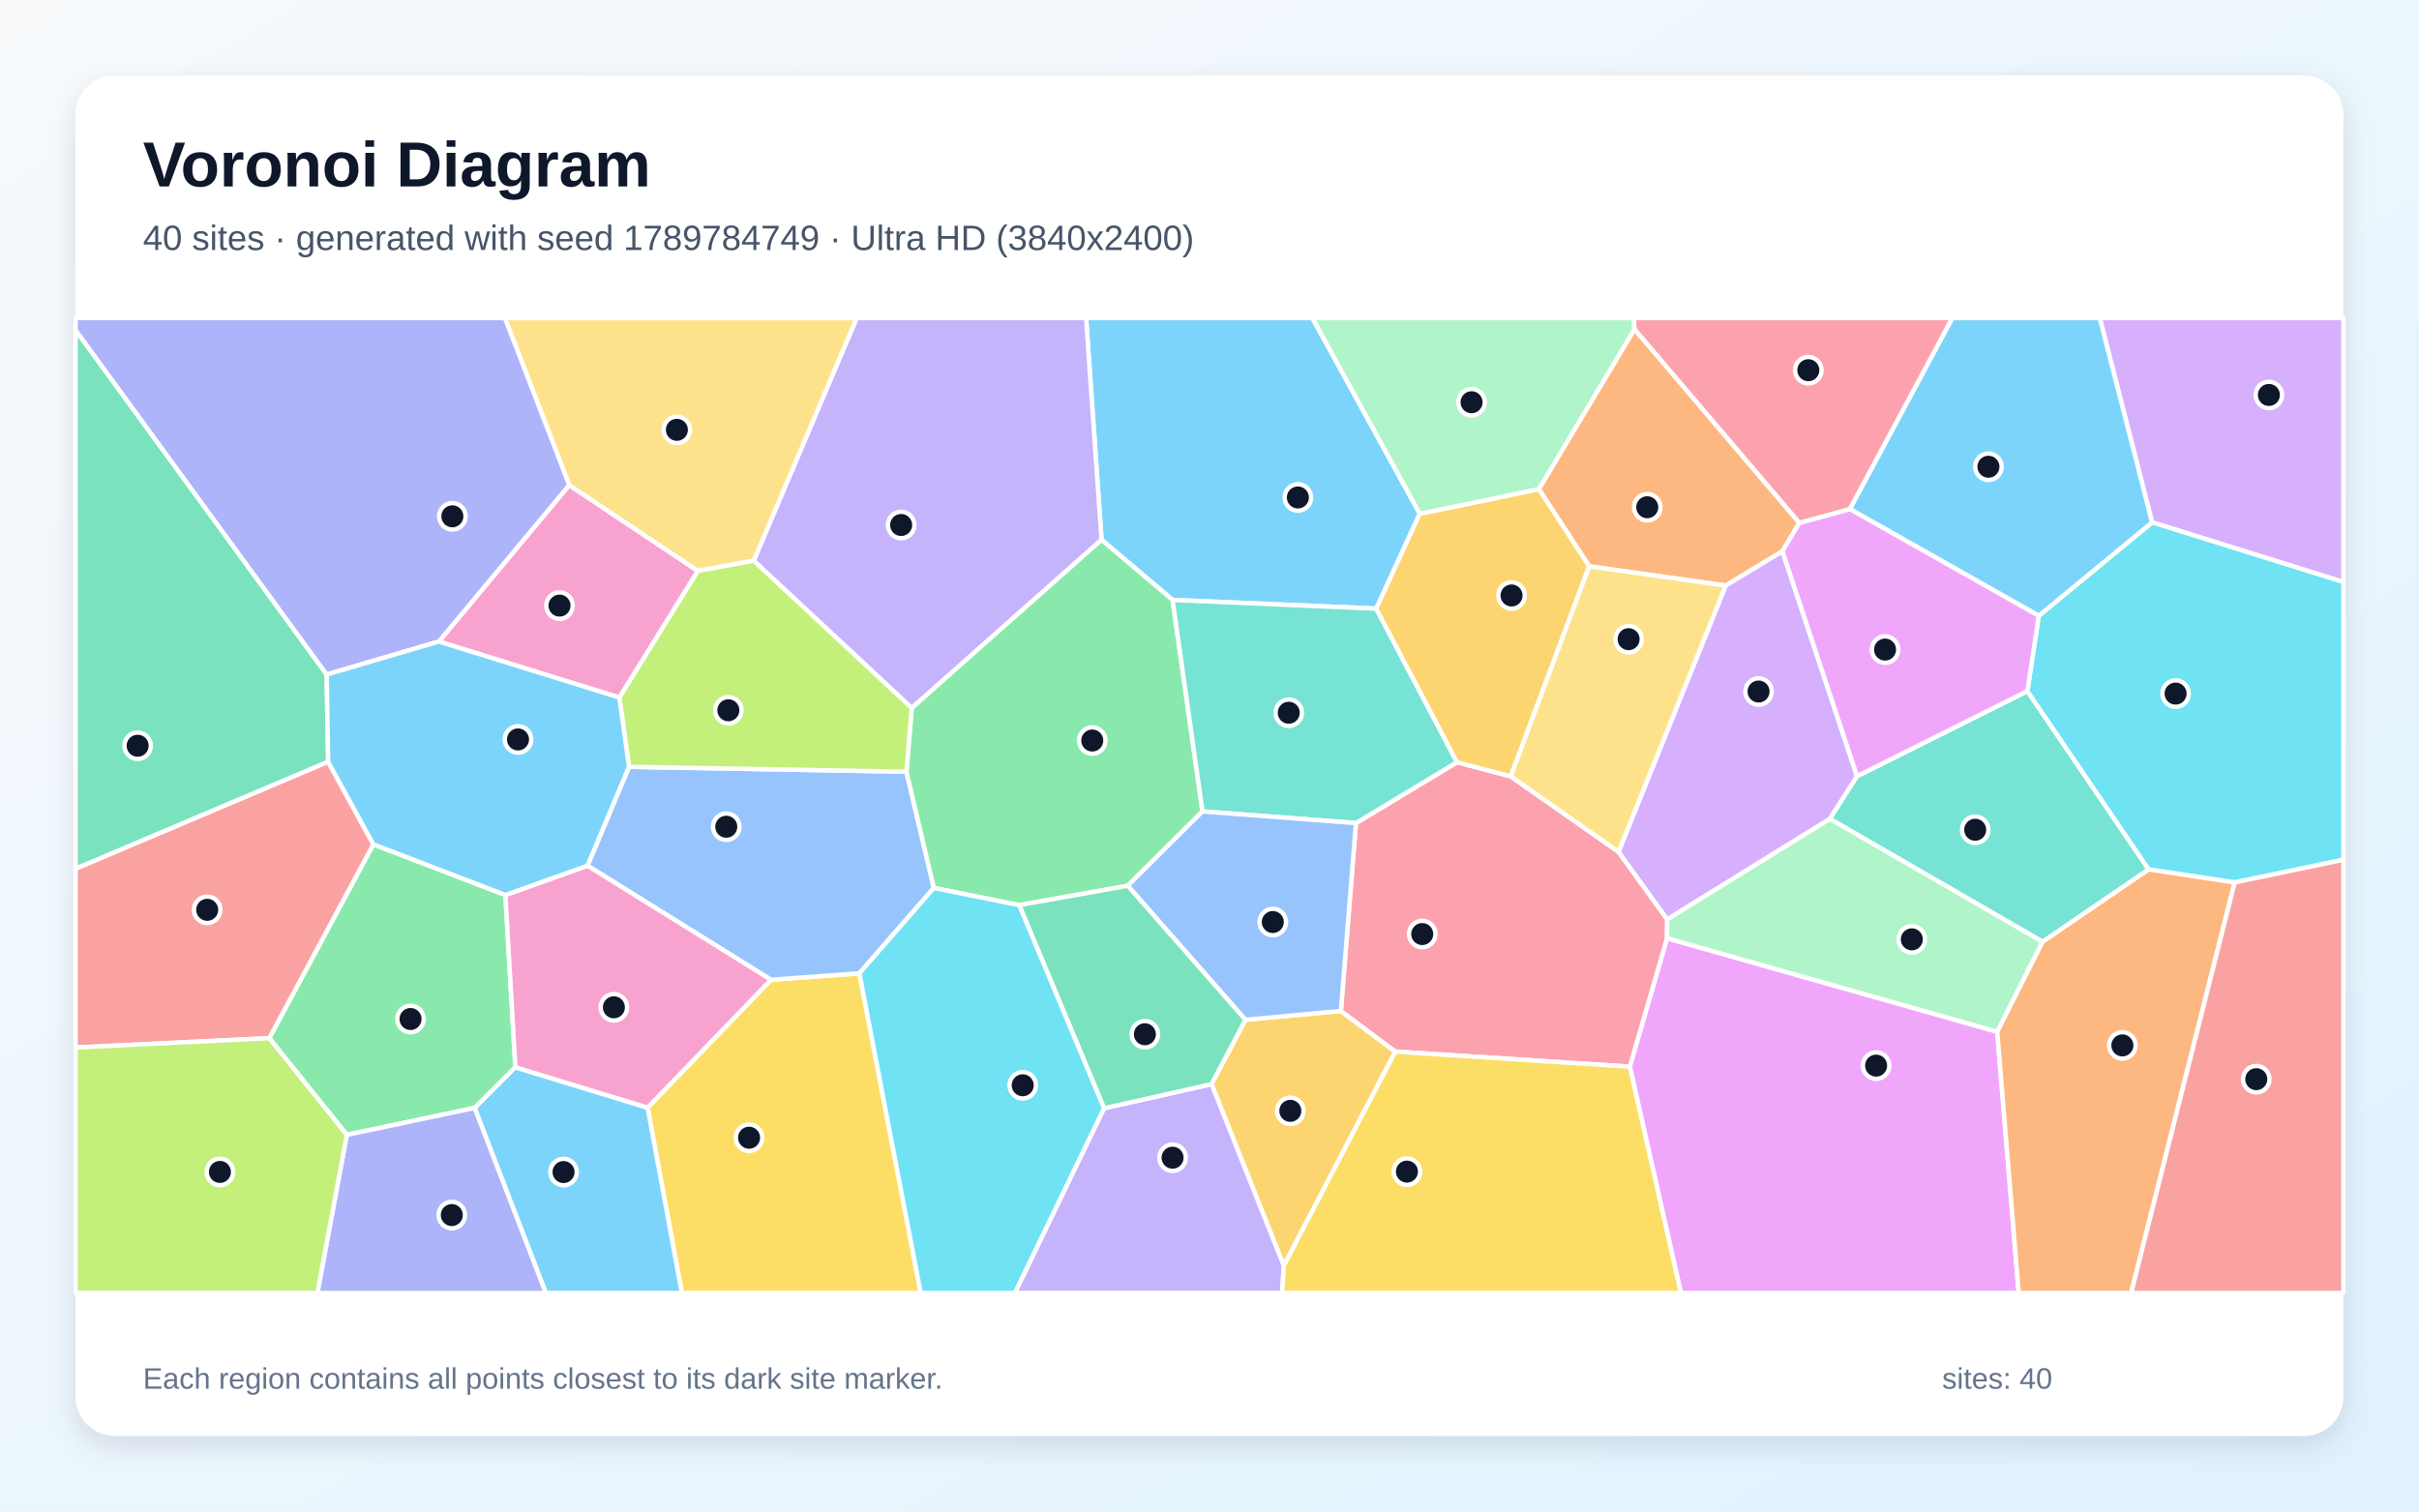
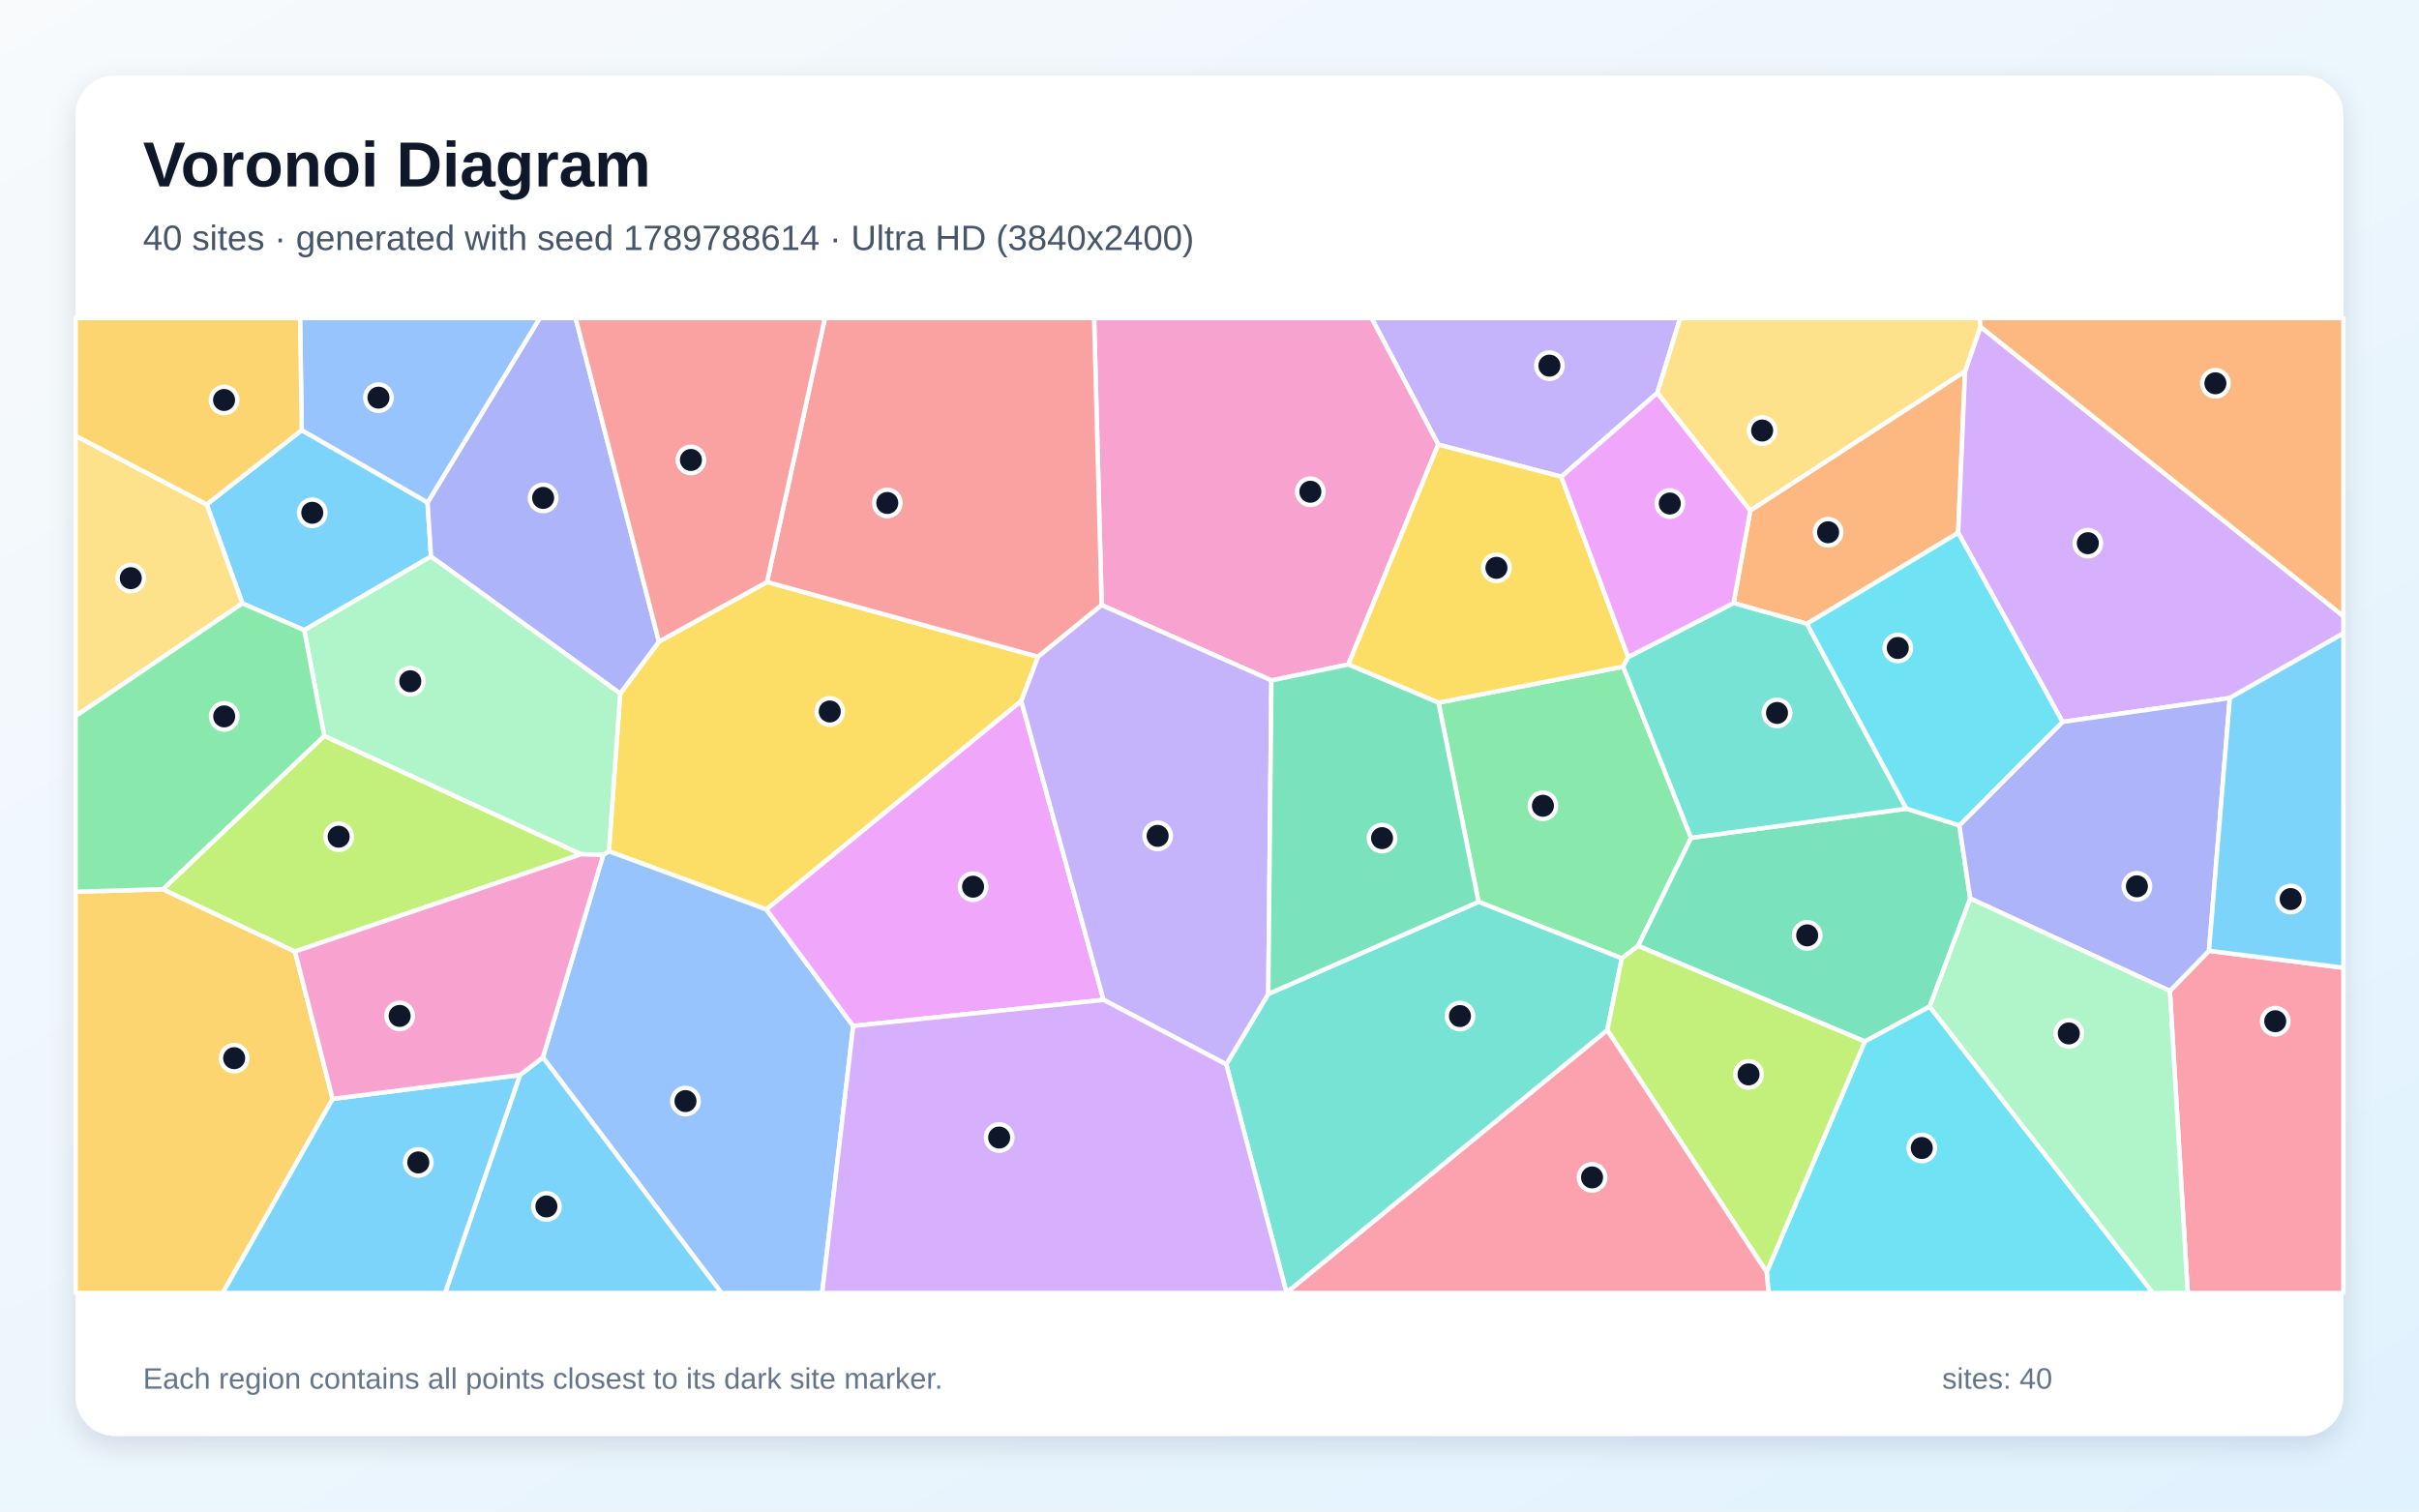
<svg xmlns="http://www.w3.org/2000/svg" width="3840" height="2400" viewBox="0 0 3840 2400" role="img" aria-labelledby="title description">
  <defs>
    <linearGradient id="background" x1="0" y1="0" x2="1" y2="1">
      <stop stop-color="#F8FAFC" />
      <stop offset="1" stop-color="#E0F2FE" />
    </linearGradient>
    <filter id="shadow" x="-5%" y="-5%" width="110%" height="110%">
      <feDropShadow dx="0" dy="15" stdDeviation="22" flood-color="#0F172A" flood-opacity=".12" />
    </filter>
  </defs>
  <rect width="3840" height="2400" fill="url(#background)" />
  <rect x="120" y="120" width="3600" height="2160" rx="63" fill="#FFFFFF" filter="url(#shadow)" />
  <g font-family="Arial, sans-serif">
    <text x="227" y="296" font-size="101" font-weight="700" fill="#0F172A">Voronoi Diagram</text>
-     <text x="227" y="397" font-size="56" fill="#475569">40 sites · generated with seed 1789784749 · Ultra HD (3840x2400)</text>
+     <text x="227" y="397" font-size="56" fill="#475569">40 sites · generated with seed 1789788614 · Ultra HD (3840x2400)</text>
  </g>
  <g stroke="#FFFFFF" stroke-width="7" stroke-linejoin="round">
-     <polygon points="2253.8,815.7 2184.7,966.4 1861.4,952.6 1748.6,857.1 1724.1,505.0 2083.4,505.0" fill="#38BDF8" fill-opacity="0.65" />
-     <polygon points="1447.3,1124.3 1196.4,890.3 1359.9,505.0 1724.1,505.0 1748.6,857.1" fill="#A78BFA" fill-opacity="0.65" />
-     <polygon points="983.2,1107.6 696.6,1018.6 903.6,770.2 1107.9,906.5" fill="#F472B6" fill-opacity="0.65" />
-     <polygon points="2594.6,522.5 2856.4,830.2 2829.3,875.5 2739.4,929.8 2522.7,899.2 2442.8,776.6" fill="#FB923C" fill-opacity="0.65" />
-     <polygon points="1028.0,1758.7 1223.9,1555.7 1364.2,1545.4 1461.6,2053.0 1082.4,2053.0" fill="#FACC15" fill-opacity="0.65" />
-     <polygon points="802.3,1421.1 818.1,1694.6 753.6,1759.1 550.5,1801.9 427.4,1648.4 592.7,1340.6" fill="#4ADE80" fill-opacity="0.65" />
-     <polygon points="2947.7,1232.6 3218.3,1097.3 3410.9,1380.5 3242.5,1495.4 2904.6,1300.1" fill="#2DD4BF" fill-opacity="0.65" />
-     <polygon points="998.5,1217.5 1438.9,1225.3 1482.4,1409.9 1364.2,1545.4 1223.9,1555.7 932.6,1374.5" fill="#60A5FA" fill-opacity="0.65" />
-     <polygon points="2587.2,1693.7 2646.3,1489.7 3170.5,1638.2 3204.6,2053.0 2668.3,2053.0" fill="#E879F9" fill-opacity="0.65" />
-     <polygon points="520.9,1209.6 120.0,1379.5 120.0,524.2 518.6,1071.0" fill="#34D399" fill-opacity="0.65" />
-     <polygon points="120.0,1663.3 120.0,1379.5 520.9,1209.6 592.7,1340.6 427.4,1648.4" fill="#F87171" fill-opacity="0.65" />
-     <polygon points="550.5,1801.9 753.6,1759.1 866.7,2053.0 503.8,2053.0" fill="#818CF8" fill-opacity="0.65" />
-     <polygon points="2037.9,2009.8 1923.2,1721.4 1977.0,1619.2 2128.5,1605.2 2215.0,1669.7" fill="#FBBF24" fill-opacity="0.65" />
-     <polygon points="120.0,1663.3 427.4,1648.4 550.5,1801.9 503.8,2053.0 120.0,2053.0" fill="#A3E635" fill-opacity="0.65" />
-     <polygon points="3416.3,829.4 3333.2,505.0 3720.0,505.0 3720.0,924.2" fill="#C084FC" fill-opacity="0.65" />
-     <polygon points="2215.0,1669.7 2128.5,1605.2 2152.5,1306.9 2312.9,1210.2 2398.2,1232.7 2569.3,1352.5 2646.6,1459.6 2646.3,1489.7 2587.2,1693.7" fill="#FB7185" fill-opacity="0.65" />
-     <polygon points="3547.4,1401.2 3410.9,1380.5 3218.3,1097.3 3236.4,977.8 3416.3,829.4 3720.0,924.2 3720.0,1365.1" fill="#22D3EE" fill-opacity="0.65" />
-     <polygon points="3170.5,1638.2 2646.3,1489.7 2646.6,1459.6 2904.6,1300.1 3242.5,1495.4" fill="#86EFAC" fill-opacity="0.65" />
-     <polygon points="1107.9,906.5 903.6,770.2 801.5,505.0 1359.9,505.0 1196.4,890.3" fill="#FCD34D" fill-opacity="0.65" />
-     <polygon points="3416.3,829.4 3236.4,977.8 2936.4,808.2 3099.1,505.0 3333.2,505.0" fill="#38BDF8" fill-opacity="0.65" />
-     <polygon points="753.6,1759.1 818.1,1694.6 1028.0,1758.7 1082.4,2053.0 866.7,2053.0" fill="#38BDF8" fill-opacity="0.65" />
-     <polygon points="1752.6,1759.7 1923.2,1721.4 2037.9,2009.8 2035.3,2053.0 1610.9,2053.0" fill="#A78BFA" fill-opacity="0.65" />
-     <polygon points="818.1,1694.6 802.3,1421.1 932.6,1374.5 1223.9,1555.7 1028.0,1758.7" fill="#F472B6" fill-opacity="0.65" />
-     <polygon points="3170.5,1638.2 3242.5,1495.4 3410.9,1380.5 3547.4,1401.2 3383.1,2053.0 3204.6,2053.0" fill="#FB923C" fill-opacity="0.65" />
-     <polygon points="2037.9,2009.8 2215.0,1669.7 2587.2,1693.7 2668.3,2053.0 2035.3,2053.0" fill="#FACC15" fill-opacity="0.65" />
-     <polygon points="1908.9,1288.4 1790.2,1406.4 1617.9,1437.2 1482.4,1409.9 1438.9,1225.3 1447.3,1124.3 1748.6,857.1 1861.4,952.6" fill="#4ADE80" fill-opacity="0.65" />
-     <polygon points="2312.9,1210.2 2152.5,1306.9 1908.9,1288.4 1861.4,952.6 2184.7,966.4" fill="#2DD4BF" fill-opacity="0.65" />
-     <polygon points="2152.5,1306.9 2128.5,1605.2 1977.0,1619.2 1790.2,1406.4 1908.9,1288.4" fill="#60A5FA" fill-opacity="0.65" />
-     <polygon points="2936.4,808.2 3236.4,977.8 3218.3,1097.3 2947.7,1232.6 2829.3,875.5 2856.4,830.2" fill="#E879F9" fill-opacity="0.65" />
-     <polygon points="1752.6,1759.7 1617.9,1437.2 1790.2,1406.4 1977.0,1619.2 1923.2,1721.4" fill="#34D399" fill-opacity="0.65" />
-     <polygon points="3547.4,1401.2 3720.0,1365.1 3720.0,2053.0 3383.1,2053.0" fill="#F87171" fill-opacity="0.65" />
-     <polygon points="903.6,770.2 696.6,1018.6 518.6,1071.0 120.0,524.2 120.0,505.0 801.5,505.0" fill="#818CF8" fill-opacity="0.65" />
-     <polygon points="2398.2,1232.7 2312.9,1210.2 2184.7,966.4 2253.8,815.7 2442.8,776.6 2522.7,899.2" fill="#FBBF24" fill-opacity="0.65" />
-     <polygon points="1438.9,1225.3 998.5,1217.5 983.2,1107.6 1107.9,906.5 1196.4,890.3 1447.3,1124.3" fill="#A3E635" fill-opacity="0.65" />
-     <polygon points="2646.6,1459.6 2569.3,1352.5 2739.4,929.8 2829.3,875.5 2947.7,1232.6 2904.6,1300.1" fill="#C084FC" fill-opacity="0.65" />
-     <polygon points="2936.4,808.2 2856.4,830.2 2594.6,522.5 2593.0,505.0 3099.1,505.0" fill="#FB7185" fill-opacity="0.65" />
-     <polygon points="1364.2,1545.4 1482.4,1409.9 1617.9,1437.2 1752.6,1759.7 1610.9,2053.0 1461.6,2053.0" fill="#22D3EE" fill-opacity="0.65" />
-     <polygon points="2594.6,522.5 2442.8,776.6 2253.8,815.7 2083.4,505.0 2593.0,505.0" fill="#86EFAC" fill-opacity="0.65" />
-     <polygon points="2569.3,1352.5 2398.2,1232.7 2522.7,899.2 2739.4,929.8" fill="#FCD34D" fill-opacity="0.65" />
-     <polygon points="998.5,1217.5 932.6,1374.5 802.3,1421.1 592.7,1340.6 520.9,1209.6 518.6,1071.0 696.6,1018.6 983.2,1107.6" fill="#38BDF8" fill-opacity="0.65" />
+     <polygon points="479.0,683.0 678.7,797.8 684.2,883.6 483.0,1000.6 384.8,958.1 328.1,800.9" fill="#38BDF8" fill-opacity="0.65" />
+     <polygon points="2630.9,623.9 2478.5,757.0 2283.1,705.9 2177.2,505.0 2667.2,505.0" fill="#A78BFA" fill-opacity="0.65" />
+     <polygon points="2140.4,1055.1 2018.3,1080.4 1748.8,960.8 1736.8,505.0 2177.2,505.0 2283.1,705.9" fill="#F472B6" fill-opacity="0.65" />
+     <polygon points="3119.4,589.4 3108.5,846.0 2868.4,990.5 2751.9,957.6 2778.5,810.5" fill="#FB923C" fill-opacity="0.65" />
+     <polygon points="984.5,1101.2 1046.0,1018.8 1217.6,924.1 1647.9,1042.8 1621.2,1113.2 1216.6,1444.1 966.5,1351.6" fill="#FACC15" fill-opacity="0.65" />
+     <polygon points="2684.5,1330.3 2600.4,1501.9 2574.5,1521.7 2347.1,1432.0 2283.5,1115.7 2576.7,1058.5" fill="#4ADE80" fill-opacity="0.65" />
+     <polygon points="2042.3,2052.6 1946.6,1690.0 2013.3,1578.2 2347.1,1432.0 2574.5,1521.7 2551.5,1635.8" fill="#2DD4BF" fill-opacity="0.65" />
+     <polygon points="861.8,1678.9 957.6,1357.4 966.5,1351.6 1216.6,1444.1 1354.4,1629.0 1305.1,2053.0 1145.3,2053.0" fill="#60A5FA" fill-opacity="0.65" />
+     <polygon points="1354.4,1629.0 1216.6,1444.1 1621.2,1113.2 1751.8,1587.6" fill="#E879F9" fill-opacity="0.65" />
+     <polygon points="3110.3,1310.5 3127.6,1426.6 3063.2,1598.3 2960.3,1653.7 2600.4,1501.9 2684.5,1330.3 3026.3,1284.0" fill="#34D399" fill-opacity="0.65" />
+     <polygon points="1647.9,1042.8 1217.6,924.1 1309.5,505.0 1736.8,505.0 1748.8,960.8" fill="#F87171" fill-opacity="0.65" />
+     <polygon points="1046.0,1018.8 984.5,1101.2 684.2,883.6 678.7,797.8 856.9,505.0 913.8,505.0" fill="#818CF8" fill-opacity="0.65" />
+     <polygon points="120.0,1415.9 258.6,1411.9 468.3,1510.8 528.1,1744.8 353.6,2053.0 120.0,2053.0" fill="#FBBF24" fill-opacity="0.65" />
+     <polygon points="468.3,1510.8 258.6,1411.9 514.7,1168.4 922.6,1356.3" fill="#A3E635" fill-opacity="0.65" />
+     <polygon points="3539.7,1108.3 3274.1,1146.2 3108.5,846.0 3119.4,589.4 3143.8,518.8 3720.0,978.3 3720.0,1005.6" fill="#C084FC" fill-opacity="0.65" />
+     <polygon points="3444.5,1573.4 3506.6,1509.7 3720.0,1536.6 3720.0,2053.0 3472.9,2053.0" fill="#FB7185" fill-opacity="0.65" />
+     <polygon points="2804.5,2019.9 2960.3,1653.7 3063.2,1598.3 3417.8,2053.0 2807.5,2053.0" fill="#22D3EE" fill-opacity="0.65" />
+     <polygon points="957.6,1357.4 922.6,1356.3 514.7,1168.4 483.0,1000.6 684.2,883.6 984.5,1101.2 966.5,1351.6" fill="#86EFAC" fill-opacity="0.65" />
+     <polygon points="120.0,1137.0 120.0,691.9 328.1,800.9 384.8,958.1" fill="#FCD34D" fill-opacity="0.65" />
+     <polygon points="825.4,1706.9 861.8,1678.9 1145.3,2053.0 706.5,2053.0" fill="#38BDF8" fill-opacity="0.65" />
+     <polygon points="528.1,1744.8 825.4,1706.9 706.5,2053.0 353.6,2053.0" fill="#38BDF8" fill-opacity="0.65" />
+     <polygon points="1751.8,1587.6 1621.2,1113.2 1647.9,1042.8 1748.8,960.8 2018.3,1080.4 2013.3,1578.2 1946.6,1690.0" fill="#A78BFA" fill-opacity="0.65" />
+     <polygon points="825.4,1706.9 528.1,1744.8 468.3,1510.8 922.6,1356.3 957.6,1357.4 861.8,1678.9" fill="#F472B6" fill-opacity="0.65" />
+     <polygon points="3143.8,518.8 3142.3,505.0 3720.0,505.0 3720.0,978.3" fill="#FB923C" fill-opacity="0.65" />
+     <polygon points="2584.6,1043.2 2576.7,1058.5 2283.5,1115.7 2140.4,1055.1 2283.1,705.9 2478.5,757.0" fill="#FACC15" fill-opacity="0.65" />
+     <polygon points="514.7,1168.4 258.6,1411.9 120.0,1415.9 120.0,1137.0 384.8,958.1 483.0,1000.6" fill="#4ADE80" fill-opacity="0.65" />
+     <polygon points="3026.3,1284.0 2684.5,1330.3 2576.7,1058.5 2584.6,1043.2 2751.9,957.6 2868.4,990.5" fill="#2DD4BF" fill-opacity="0.65" />
+     <polygon points="678.7,797.8 479.0,683.0 476.3,505.0 856.9,505.0" fill="#60A5FA" fill-opacity="0.65" />
+     <polygon points="2584.6,1043.2 2478.5,757.0 2630.9,623.9 2778.5,810.5 2751.9,957.6" fill="#E879F9" fill-opacity="0.65" />
+     <polygon points="2013.3,1578.2 2018.3,1080.4 2140.4,1055.1 2283.5,1115.7 2347.1,1432.0" fill="#34D399" fill-opacity="0.65" />
+     <polygon points="1217.6,924.1 1046.0,1018.8 913.8,505.0 1309.5,505.0" fill="#F87171" fill-opacity="0.65" />
+     <polygon points="3506.6,1509.7 3444.5,1573.4 3127.6,1426.6 3110.3,1310.5 3274.1,1146.2 3539.7,1108.3" fill="#818CF8" fill-opacity="0.65" />
+     <polygon points="479.0,683.0 328.1,800.9 120.0,691.9 120.0,505.0 476.3,505.0" fill="#FBBF24" fill-opacity="0.65" />
+     <polygon points="2551.5,1635.8 2574.5,1521.7 2600.4,1501.9 2960.3,1653.7 2804.5,2019.9" fill="#A3E635" fill-opacity="0.65" />
+     <polygon points="1354.4,1629.0 1751.8,1587.6 1946.6,1690.0 2042.3,2052.6 2042.2,2053.0 1305.1,2053.0" fill="#C084FC" fill-opacity="0.65" />
+     <polygon points="2042.3,2052.6 2551.5,1635.8 2804.5,2019.9 2807.5,2053.0 2042.2,2053.0" fill="#FB7185" fill-opacity="0.65" />
+     <polygon points="3274.1,1146.2 3110.3,1310.5 3026.3,1284.0 2868.4,990.5 3108.5,846.0" fill="#22D3EE" fill-opacity="0.65" />
+     <polygon points="3063.2,1598.3 3127.6,1426.6 3444.5,1573.4 3472.9,2053.0 3417.8,2053.0" fill="#86EFAC" fill-opacity="0.65" />
+     <polygon points="3143.8,518.8 3119.4,589.4 2778.5,810.5 2630.9,623.9 2667.2,505.0 3142.3,505.0" fill="#FCD34D" fill-opacity="0.65" />
+     <polygon points="3506.6,1509.7 3539.7,1108.3 3720.0,1005.6 3720.0,1536.6" fill="#38BDF8" fill-opacity="0.65" />
  </g>
  <g>
-     <circle cx="2060.3" cy="789.9" r="21" fill="#0F172A" stroke="#FFFFFF" stroke-width="7" />
-     <circle cx="1430.5" cy="833.6" r="21" fill="#0F172A" stroke="#FFFFFF" stroke-width="7" />
-     <circle cx="888.2" cy="961.6" r="21" fill="#0F172A" stroke="#FFFFFF" stroke-width="7" />
-     <circle cx="2614.9" cy="805.4" r="21" fill="#0F172A" stroke="#FFFFFF" stroke-width="7" />
-     <circle cx="1189.1" cy="1806.5" r="21" fill="#0F172A" stroke="#FFFFFF" stroke-width="7" />
-     <circle cx="651.7" cy="1618.0" r="21" fill="#0F172A" stroke="#FFFFFF" stroke-width="7" />
-     <circle cx="3135.5" cy="1317.5" r="21" fill="#0F172A" stroke="#FFFFFF" stroke-width="7" />
-     <circle cx="1152.9" cy="1312.7" r="21" fill="#0F172A" stroke="#FFFFFF" stroke-width="7" />
-     <circle cx="2978.2" cy="1692.0" r="21" fill="#0F172A" stroke="#FFFFFF" stroke-width="7" />
-     <circle cx="218.5" cy="1184.1" r="21" fill="#0F172A" stroke="#FFFFFF" stroke-width="7" />
-     <circle cx="328.9" cy="1444.6" r="21" fill="#0F172A" stroke="#FFFFFF" stroke-width="7" />
-     <circle cx="717.2" cy="1929.3" r="21" fill="#0F172A" stroke="#FFFFFF" stroke-width="7" />
-     <circle cx="2048.3" cy="1763.8" r="21" fill="#0F172A" stroke="#FFFFFF" stroke-width="7" />
-     <circle cx="349.1" cy="1860.8" r="21" fill="#0F172A" stroke="#FFFFFF" stroke-width="7" />
-     <circle cx="3601.7" cy="627.1" r="21" fill="#0F172A" stroke="#FFFFFF" stroke-width="7" />
-     <circle cx="2257.7" cy="1483.1" r="21" fill="#0F172A" stroke="#FFFFFF" stroke-width="7" />
-     <circle cx="3453.6" cy="1101.3" r="21" fill="#0F172A" stroke="#FFFFFF" stroke-width="7" />
-     <circle cx="3034.9" cy="1491.5" r="21" fill="#0F172A" stroke="#FFFFFF" stroke-width="7" />
-     <circle cx="1074.5" cy="682.5" r="21" fill="#0F172A" stroke="#FFFFFF" stroke-width="7" />
-     <circle cx="3156.5" cy="741.1" r="21" fill="#0F172A" stroke="#FFFFFF" stroke-width="7" />
-     <circle cx="894.6" cy="1861.0" r="21" fill="#0F172A" stroke="#FFFFFF" stroke-width="7" />
-     <circle cx="1861.4" cy="1838.2" r="21" fill="#0F172A" stroke="#FFFFFF" stroke-width="7" />
-     <circle cx="974.5" cy="1599.4" r="21" fill="#0F172A" stroke="#FFFFFF" stroke-width="7" />
-     <circle cx="3369.1" cy="1659.9" r="21" fill="#0F172A" stroke="#FFFFFF" stroke-width="7" />
-     <circle cx="2233.4" cy="1860.3" r="21" fill="#0F172A" stroke="#FFFFFF" stroke-width="7" />
-     <circle cx="1733.9" cy="1175.8" r="21" fill="#0F172A" stroke="#FFFFFF" stroke-width="7" />
-     <circle cx="2045.8" cy="1131.7" r="21" fill="#0F172A" stroke="#FFFFFF" stroke-width="7" />
-     <circle cx="2020.5" cy="1464.0" r="21" fill="#0F172A" stroke="#FFFFFF" stroke-width="7" />
-     <circle cx="2992.4" cy="1031.4" r="21" fill="#0F172A" stroke="#FFFFFF" stroke-width="7" />
-     <circle cx="1817.4" cy="1642.2" r="21" fill="#0F172A" stroke="#FFFFFF" stroke-width="7" />
-     <circle cx="3581.7" cy="1713.5" r="21" fill="#0F172A" stroke="#FFFFFF" stroke-width="7" />
-     <circle cx="718.1" cy="819.8" r="21" fill="#0F172A" stroke="#FFFFFF" stroke-width="7" />
-     <circle cx="2399.5" cy="945.5" r="21" fill="#0F172A" stroke="#FFFFFF" stroke-width="7" />
-     <circle cx="1156.2" cy="1127.8" r="21" fill="#0F172A" stroke="#FFFFFF" stroke-width="7" />
-     <circle cx="2791.6" cy="1098.0" r="21" fill="#0F172A" stroke="#FFFFFF" stroke-width="7" />
-     <circle cx="2870.6" cy="587.8" r="21" fill="#0F172A" stroke="#FFFFFF" stroke-width="7" />
-     <circle cx="1623.5" cy="1723.2" r="21" fill="#0F172A" stroke="#FFFFFF" stroke-width="7" />
-     <circle cx="2336.0" cy="638.7" r="21" fill="#0F172A" stroke="#FFFFFF" stroke-width="7" />
-     <circle cx="2585.3" cy="1014.9" r="21" fill="#0F172A" stroke="#FFFFFF" stroke-width="7" />
-     <circle cx="822.3" cy="1174.1" r="21" fill="#0F172A" stroke="#FFFFFF" stroke-width="7" />
+     <circle cx="495.7" cy="814.2" r="21" fill="#0F172A" stroke="#FFFFFF" stroke-width="7" />
+     <circle cx="2459.6" cy="580.6" r="21" fill="#0F172A" stroke="#FFFFFF" stroke-width="7" />
+     <circle cx="2080.1" cy="780.8" r="21" fill="#0F172A" stroke="#FFFFFF" stroke-width="7" />
+     <circle cx="2902.0" cy="845.1" r="21" fill="#0F172A" stroke="#FFFFFF" stroke-width="7" />
+     <circle cx="1317.2" cy="1129.7" r="21" fill="#0F172A" stroke="#FFFFFF" stroke-width="7" />
+     <circle cx="2449.3" cy="1279.4" r="21" fill="#0F172A" stroke="#FFFFFF" stroke-width="7" />
+     <circle cx="2317.6" cy="1613.3" r="21" fill="#0F172A" stroke="#FFFFFF" stroke-width="7" />
+     <circle cx="1088.2" cy="1748.3" r="21" fill="#0F172A" stroke="#FFFFFF" stroke-width="7" />
+     <circle cx="1544.7" cy="1407.9" r="21" fill="#0F172A" stroke="#FFFFFF" stroke-width="7" />
+     <circle cx="2868.8" cy="1485.2" r="21" fill="#0F172A" stroke="#FFFFFF" stroke-width="7" />
+     <circle cx="1408.5" cy="798.6" r="21" fill="#0F172A" stroke="#FFFFFF" stroke-width="7" />
+     <circle cx="862.2" cy="790.6" r="21" fill="#0F172A" stroke="#FFFFFF" stroke-width="7" />
+     <circle cx="371.7" cy="1680.2" r="21" fill="#0F172A" stroke="#FFFFFF" stroke-width="7" />
+     <circle cx="537.6" cy="1328.5" r="21" fill="#0F172A" stroke="#FFFFFF" stroke-width="7" />
+     <circle cx="3314.3" cy="862.5" r="21" fill="#0F172A" stroke="#FFFFFF" stroke-width="7" />
+     <circle cx="3611.8" cy="1621.5" r="21" fill="#0F172A" stroke="#FFFFFF" stroke-width="7" />
+     <circle cx="3050.7" cy="1822.8" r="21" fill="#0F172A" stroke="#FFFFFF" stroke-width="7" />
+     <circle cx="651.3" cy="1081.7" r="21" fill="#0F172A" stroke="#FFFFFF" stroke-width="7" />
+     <circle cx="207.6" cy="918.0" r="21" fill="#0F172A" stroke="#FFFFFF" stroke-width="7" />
+     <circle cx="867.4" cy="1915.6" r="21" fill="#0F172A" stroke="#FFFFFF" stroke-width="7" />
+     <circle cx="664.0" cy="1845.7" r="21" fill="#0F172A" stroke="#FFFFFF" stroke-width="7" />
+     <circle cx="1837.7" cy="1327.2" r="21" fill="#0F172A" stroke="#FFFFFF" stroke-width="7" />
+     <circle cx="634.4" cy="1613.1" r="21" fill="#0F172A" stroke="#FFFFFF" stroke-width="7" />
+     <circle cx="3516.8" cy="608.6" r="21" fill="#0F172A" stroke="#FFFFFF" stroke-width="7" />
+     <circle cx="2375.5" cy="901.6" r="21" fill="#0F172A" stroke="#FFFFFF" stroke-width="7" />
+     <circle cx="355.9" cy="1137.5" r="21" fill="#0F172A" stroke="#FFFFFF" stroke-width="7" />
+     <circle cx="2820.9" cy="1132.0" r="21" fill="#0F172A" stroke="#FFFFFF" stroke-width="7" />
+     <circle cx="600.8" cy="631.4" r="21" fill="#0F172A" stroke="#FFFFFF" stroke-width="7" />
+     <circle cx="2650.7" cy="799.5" r="21" fill="#0F172A" stroke="#FFFFFF" stroke-width="7" />
+     <circle cx="2193.9" cy="1330.8" r="21" fill="#0F172A" stroke="#FFFFFF" stroke-width="7" />
+     <circle cx="1096.8" cy="730.3" r="21" fill="#0F172A" stroke="#FFFFFF" stroke-width="7" />
+     <circle cx="3392.2" cy="1407.3" r="21" fill="#0F172A" stroke="#FFFFFF" stroke-width="7" />
+     <circle cx="355.7" cy="635.1" r="21" fill="#0F172A" stroke="#FFFFFF" stroke-width="7" />
+     <circle cx="2775.7" cy="1705.9" r="21" fill="#0F172A" stroke="#FFFFFF" stroke-width="7" />
+     <circle cx="1586.1" cy="1806.2" r="21" fill="#0F172A" stroke="#FFFFFF" stroke-width="7" />
+     <circle cx="2527.3" cy="1869.5" r="21" fill="#0F172A" stroke="#FFFFFF" stroke-width="7" />
+     <circle cx="3012.6" cy="1028.9" r="21" fill="#0F172A" stroke="#FFFFFF" stroke-width="7" />
+     <circle cx="3284.1" cy="1640.9" r="21" fill="#0F172A" stroke="#FFFFFF" stroke-width="7" />
+     <circle cx="2797.3" cy="683.6" r="21" fill="#0F172A" stroke="#FFFFFF" stroke-width="7" />
+     <circle cx="3636.3" cy="1427.5" r="21" fill="#0F172A" stroke="#FFFFFF" stroke-width="7" />
  </g>
  <g font-family="Arial, sans-serif" font-size="47" fill="#64748B">
    <text x="227" y="2205">Each region contains all points closest to its dark site marker.</text>
    <text x="3083" y="2205">sites: 40</text>
  </g>
</svg>
